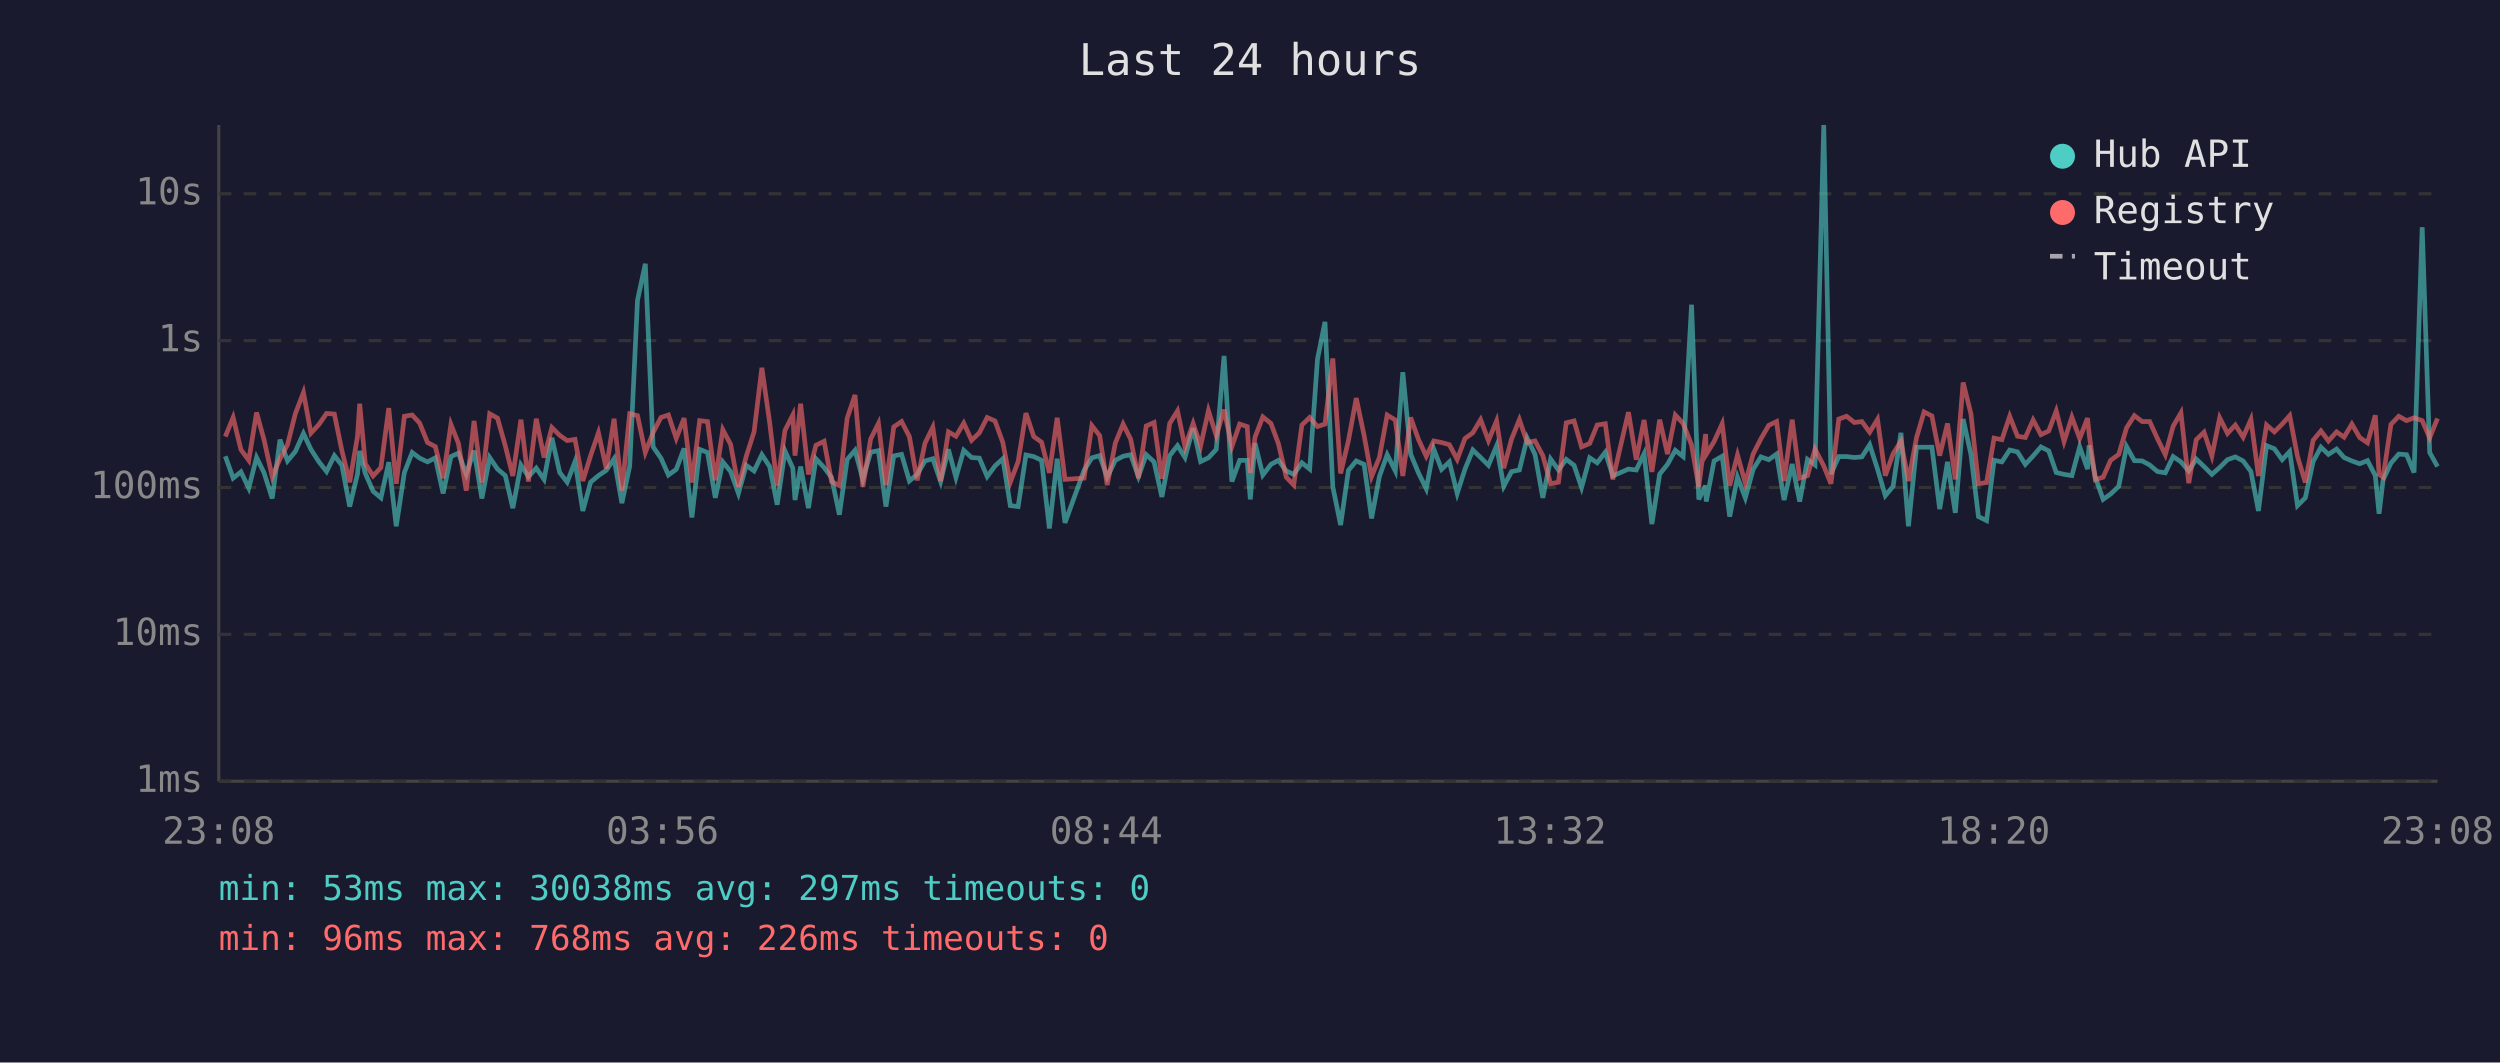
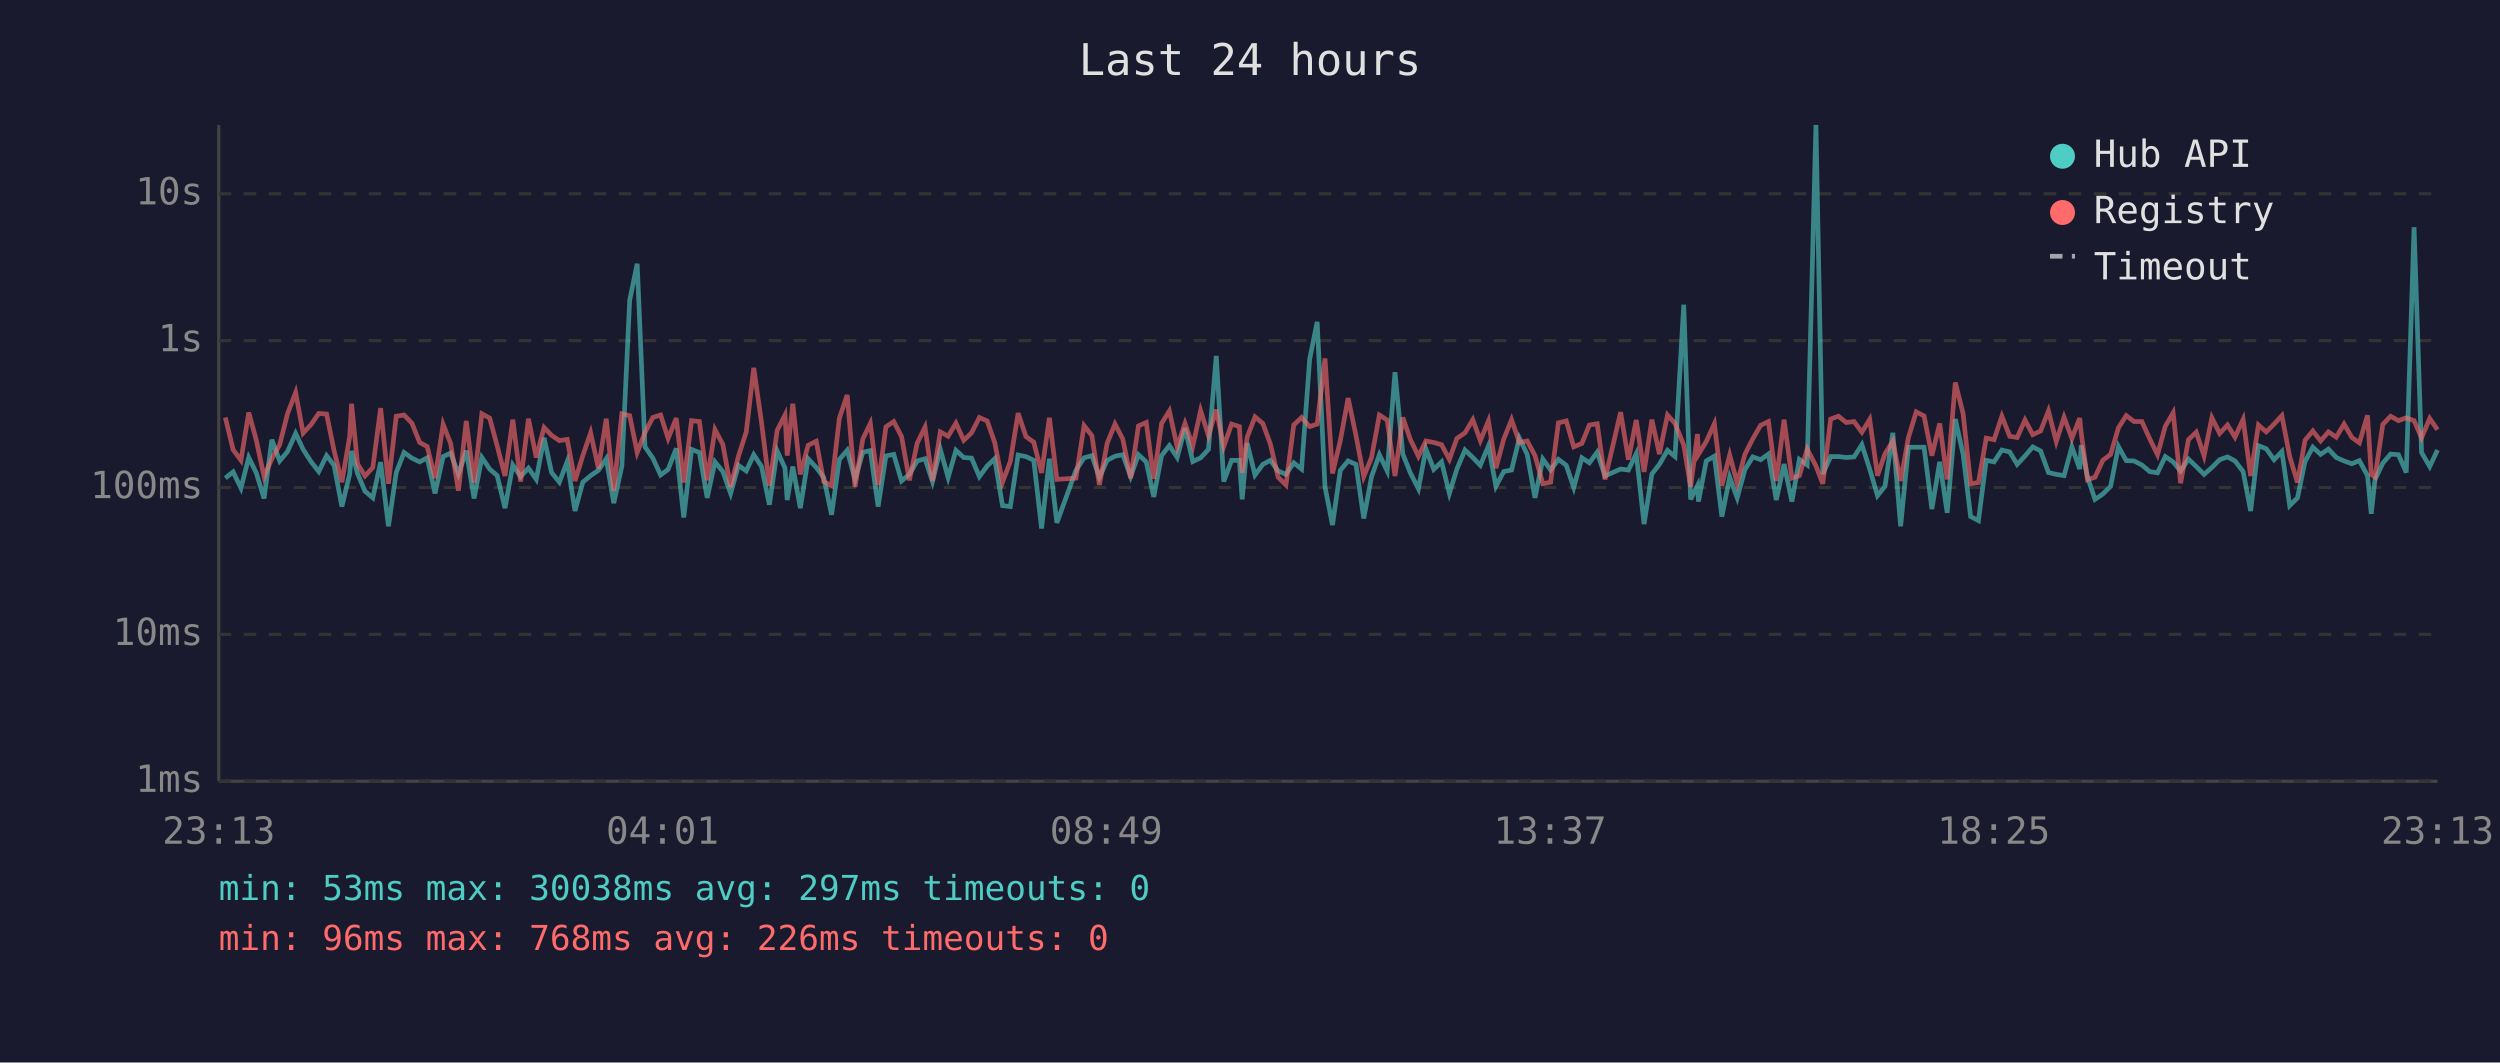
<svg xmlns="http://www.w3.org/2000/svg" viewBox="0 0 800 340" font-family="monospace" font-size="12">
  <rect width="800" height="340" fill="#1a1a2e" />
  <text x="400" y="24" fill="#e0e0e0" font-size="14" text-anchor="middle">Last 24 hours</text>
  <line x1="70" y1="40" x2="70" y2="250" stroke="#444" stroke-width="1" />
  <line x1="70" y1="250" x2="780" y2="250" stroke="#444" stroke-width="1" />
  <line x1="70" y1="250" x2="780" y2="250" stroke="#333" stroke-width="1" stroke-dasharray="4" />
  <text x="65" y="250" fill="#888" text-anchor="end" dominant-baseline="middle">1ms</text>
  <line x1="70" y1="203" x2="780" y2="203" stroke="#333" stroke-width="1" stroke-dasharray="4" />
  <text x="65" y="203" fill="#888" text-anchor="end" dominant-baseline="middle">10ms</text>
  <line x1="70" y1="156" x2="780" y2="156" stroke="#333" stroke-width="1" stroke-dasharray="4" />
  <text x="65" y="156" fill="#888" text-anchor="end" dominant-baseline="middle">100ms</text>
  <line x1="70" y1="109" x2="780" y2="109" stroke="#333" stroke-width="1" stroke-dasharray="4" />
  <text x="65" y="109" fill="#888" text-anchor="end" dominant-baseline="middle">1s</text>
  <line x1="70" y1="62" x2="780" y2="62" stroke="#333" stroke-width="1" stroke-dasharray="4" />
  <text x="65" y="62" fill="#888" text-anchor="end" dominant-baseline="middle">10s</text>
-   <text x="70" y="270" fill="#888" text-anchor="middle">23:08</text>
-   <text x="212" y="270" fill="#888" text-anchor="middle">03:56</text>
-   <text x="354" y="270" fill="#888" text-anchor="middle">08:44</text>
-   <text x="496" y="270" fill="#888" text-anchor="middle">13:32</text>
-   <text x="638" y="270" fill="#888" text-anchor="middle">18:20</text>
-   <text x="780" y="270" fill="#888" text-anchor="middle">23:08</text>
-   <polyline points="72.1,146.0 74.6,153.0 77.1,151.0 79.6,156.2 82.1,146.4 84.5,151.3 87.1,159.5 89.6,140.7 92.0,147.5 94.5,144.5 97.1,138.7 99.5,143.8 102.0,147.7 104.5,150.9 107.0,145.8 109.4,148.9 111.9,162.1 114.4,151.7 115.1,144.3 116.9,151.5 119.4,157.2 121.9,159.3 124.4,147.9 126.8,168.4 129.4,151.2 131.9,144.8 134.3,146.6 136.8,147.8 139.3,146.5 141.8,157.9 144.3,146.1 146.7,145.0 149.2,151.7 151.7,144.2 154.2,159.5 156.7,146.4 159.2,150.1 161.7,152.2 164.1,162.6 166.7,148.8 169.1,152.5 171.6,149.8 174.1,153.4 176.6,140.1 179.1,151.2 181.5,154.3 184.0,147.7 186.5,163.5 189.0,154.3 191.5,152.2 194.0,150.5 196.5,146.8 199.0,161.0 201.5,149.2 204.0,96.1 206.5,84.4 209.0,143.0 211.5,146.6 213.9,152.0 216.4,150.2 218.9,143.5 221.4,165.6 223.9,143.8 226.4,144.8 228.9,159.3 231.3,147.8 233.8,150.9 236.3,157.9 238.8,148.9 241.3,150.7 243.8,145.5 246.3,149.3 248.7,161.5 251.2,144.3 253.7,149.8 254.4,160.0 256.2,149.3 258.7,162.6 261.1,146.8 263.7,149.6 266.1,152.8 268.6,164.7 271.1,147.0 273.6,144.1 276.1,153.4 278.6,144.7 281.1,144.2 283.5,162.1 286.0,145.9 288.5,145.4 291.0,153.9 293.5,151.8 296.0,147.5 298.5,146.8 301.0,154.1 303.5,143.8 305.9,152.8 308.4,144.1 310.9,146.4 313.4,146.6 315.9,152.5 318.4,149.1 320.9,146.8 323.3,161.8 325.8,162.1 328.3,145.6 330.8,146.1 333.3,147.3 335.8,169.1 338.3,146.8 340.8,167.3 346.9,150.5 349.4,146.5 351.9,145.8 354.3,152.7 356.9,147.3 359.4,146.0 361.8,145.5 364.3,152.5 366.8,145.5 369.3,147.8 371.8,159.0 374.3,145.8 376.8,142.6 379.2,146.4 381.8,137.0 384.2,147.7 386.7,146.5 389.2,143.8 391.7,113.9 394.2,154.1 396.7,147.3 399.1,147.3 400.1,159.8 401.6,141.8 404.1,152.0 406.7,148.6 409.1,147.3 411.6,150.7 414.0,151.8 416.6,148.1 419.1,150.1 421.6,114.9 424.0,103.0 426.5,155.8 429.0,168.0 431.5,150.5 434.0,147.5 436.5,148.6 438.9,165.9 441.4,152.5 443.9,145.5 446.5,150.7 448.9,119.1 451.4,145.3 453.9,151.3 456.4,156.4 458.8,143.7 461.3,150.2 463.8,147.8 466.3,157.9 468.8,150.1 471.3,144.0 473.8,146.4 476.3,148.9 478.9,142.7 481.2,155.6 483.7,150.9 486.2,150.4 488.7,140.2 491.2,145.4 493.7,159.3 496.2,146.9 498.7,150.4 501.2,147.0 503.7,148.9 506.1,156.0 508.7,146.5 511.1,148.1 513.7,144.7 516.1,152.3 521.1,150.1 523.6,150.4 526.1,145.2 528.6,167.7 531.1,151.7 533.6,148.6 536.1,144.1 538.6,146.1 541.3,97.5 543.6,159.8 545.8,155.4 546.0,160.5 548.5,147.5 551.1,146.0 553.5,165.3 556.0,152.7 558.5,159.3 561.0,150.2 563.5,146.2 566.0,147.1 568.5,145.3 570.9,160.0 573.5,148.5 575.9,160.5 578.4,147.0 580.8,148.8 583.6,40.0 585.9,151.7 588.4,146.1 590.9,146.1 593.4,146.4 595.8,146.2 598.3,142.3 600.8,150.1 603.3,158.6 605.8,155.6 608.3,138.5 610.7,168.4 613.3,143.1 615.7,143.1 618.2,143.1 620.7,162.9 623.2,147.8 625.7,164.1 628.2,134.1 630.7,145.4 633.1,165.3 635.7,166.6 638.1,147.3 640.6,147.8 643.1,144.0 645.6,144.6 648.1,148.6 650.6,145.9 653.1,143.0 655.6,144.3 658.0,151.2 660.5,151.8 663.0,152.2 665.5,143.0 668.0,150.1 668.5,142.5 670.5,152.7 673.0,159.8 675.4,158.1 678.0,155.6 680.5,142.9 683.0,147.4 685.5,147.5 687.9,148.8 690.4,150.9 692.9,151.3 695.4,146.1 697.9,147.8 700.4,150.7 702.8,146.9 705.3,149.3 707.8,151.8 710.3,149.6 712.8,147.1 715.3,146.2 717.8,147.5 720.3,150.9 722.7,163.5 725.3,142.6 727.8,143.6 730.3,147.1 732.7,144.5 735.2,161.8 737.7,159.3 740.2,147.7 742.7,143.1 745.1,145.4 747.7,143.7 750.1,146.4 752.6,147.5 755.1,148.4 757.6,147.4 760.1,152.2 761.3,164.4 762.6,153.5 765.1,148.2 767.6,145.3 770.1,145.5 772.5,151.2 775.1,72.7 777.5,144.8 780.0,149.3" fill="none" stroke="#4ecdc4" stroke-width="1.5" opacity="0.6" />
-   <polyline points="72.1,139.7 74.6,133.6 77.1,143.9 79.6,147.3 82.1,132.0 84.5,140.8 87.1,152.5 89.6,146.8 92.0,142.3 94.5,132.4 97.1,125.6 99.5,138.6 102.0,135.9 104.5,132.3 107.0,132.5 109.4,144.2 111.9,154.3 114.4,139.7 115.1,129.2 116.9,148.4 119.4,152.3 121.9,149.6 124.4,130.6 126.8,154.8 129.4,133.2 131.9,132.8 134.3,135.4 136.8,141.6 139.3,142.9 141.8,153.0 144.3,135.8 146.7,141.9 149.2,157.0 151.7,134.7 154.2,154.4 156.7,132.4 159.2,133.8 161.7,142.7 164.1,152.3 166.7,134.3 169.1,154.1 171.6,134.0 174.1,146.4 176.6,136.8 179.1,139.3 181.5,141.0 184.0,140.6 186.5,153.9 189.0,145.8 191.5,138.5 194.0,149.9 196.5,134.0 199.0,157.0 201.5,132.4 204.0,133.0 206.5,144.8 209.0,138.4 211.5,133.6 213.9,132.8 216.4,140.3 218.9,133.8 221.4,154.4 223.9,134.6 226.4,134.9 228.9,153.7 231.3,137.5 233.8,142.2 236.3,155.8 238.8,146.0 241.3,138.2 243.8,117.7 246.3,135.3 248.7,155.4 251.2,137.7 253.7,132.8 254.4,145.8 256.2,129.2 258.7,151.8 261.1,142.5 263.7,141.2 266.1,154.1 268.6,155.4 271.1,133.8 273.6,126.4 276.1,155.8 278.6,140.5 281.1,135.5 283.5,155.2 286.0,136.6 288.5,134.9 291.0,139.7 293.5,153.7 296.0,141.8 298.5,136.7 301.0,153.9 303.5,138.2 305.9,139.6 308.4,135.4 310.9,140.9 313.4,138.5 315.9,133.6 318.4,134.7 320.9,141.6 323.3,154.3 325.8,147.7 328.3,132.2 330.8,139.7 333.3,141.5 335.8,151.3 338.3,133.7 340.8,153.4 346.9,153.0 349.4,136.2 351.9,139.4 354.3,155.2 356.9,141.8 359.4,135.7 361.8,140.5 364.3,153.0 366.8,136.3 369.3,135.2 371.8,153.2 374.3,135.5 376.8,131.5 379.2,143.0 381.8,135.5 384.2,142.7 386.7,131.4 389.2,139.4 391.7,131.1 394.2,142.9 396.7,135.7 399.1,136.5 400.1,151.3 401.6,139.9 404.1,133.4 406.7,135.5 409.1,142.0 411.6,152.7 414.0,155.2 416.6,136.0 419.1,133.6 421.6,136.5 424.0,135.7 426.5,114.7 429.0,151.5 431.5,141.0 434.0,127.4 436.5,139.3 438.9,152.5 441.4,146.4 443.9,132.8 446.5,134.4 448.9,152.3 451.4,133.6 453.9,140.6 456.4,146.0 458.8,141.1 461.3,141.6 463.8,142.3 466.3,147.0 468.8,140.3 471.3,138.5 473.8,134.3 476.3,141.0 478.9,134.7 481.2,149.8 483.7,140.5 486.2,134.3 488.7,141.6 491.2,141.1 493.7,145.8 496.2,154.8 498.7,154.3 501.2,135.3 503.7,134.7 506.1,143.0 508.7,141.9 511.1,136.0 513.7,135.6 516.1,153.4 521.1,131.9 523.6,147.1 526.1,134.4 528.6,151.0 531.1,134.3 533.6,145.3 536.1,132.8 538.6,135.5 541.3,142.4 543.6,155.8 545.8,138.9 546.0,145.4 548.5,141.3 551.1,135.6 553.5,155.4 556.0,145.6 558.5,154.6 561.0,145.3 563.5,140.4 566.0,136.1 568.5,134.9 570.9,153.9 573.5,134.3 575.9,153.0 578.4,152.2 580.8,143.7 583.6,149.1 585.9,154.8 588.4,134.1 590.9,133.2 593.4,135.2 595.8,134.9 598.3,138.3 600.8,134.2 603.3,152.2 605.8,145.2 608.3,141.2 610.7,153.9 613.3,140.0 615.7,131.8 618.2,133.1 620.7,145.8 623.2,135.5 625.7,153.4 628.2,122.4 630.7,132.4 633.1,154.8 635.7,154.4 638.1,140.2 640.6,140.7 643.1,133.2 645.6,139.6 648.1,140.0 650.6,134.4 653.1,139.1 655.6,137.9 658.0,131.5 660.5,141.3 663.0,133.5 665.5,140.3 668.0,133.8 668.5,138.6 670.5,153.5 673.0,152.7 675.4,147.3 678.0,145.4 680.5,136.9 683.0,133.0 685.5,134.9 687.9,134.9 690.4,140.4 692.9,145.5 695.4,136.4 697.9,132.1 700.4,154.6 702.8,140.7 705.3,138.3 707.8,145.9 710.3,133.7 712.8,138.7 715.3,136.0 717.8,139.9 720.3,134.2 722.7,152.3 725.3,136.0 727.8,138.2 730.3,135.7 732.7,133.0 735.2,146.1 737.7,154.4 740.2,140.9 742.7,137.9 745.1,141.1 747.7,138.2 750.1,139.9 752.6,135.7 755.1,140.0 757.6,141.7 760.1,132.9 761.3,151.8 762.6,152.7 765.1,135.8 767.6,133.2 770.1,134.6 772.5,133.7 775.1,134.6 777.5,140.1 780.0,133.9" fill="none" stroke="#ff6b6b" stroke-width="1.5" opacity="0.6" />
+   <text x="70" y="270" fill="#888" text-anchor="middle">23:13</text>
+   <text x="212" y="270" fill="#888" text-anchor="middle">04:01</text>
+   <text x="354" y="270" fill="#888" text-anchor="middle">08:49</text>
+   <text x="496" y="270" fill="#888" text-anchor="middle">13:37</text>
+   <text x="638" y="270" fill="#888" text-anchor="middle">18:25</text>
+   <text x="780" y="270" fill="#888" text-anchor="middle">23:13</text>
+   <polyline points="72.1,153.0 74.6,151.0 77.1,156.2 79.6,146.4 82.0,151.3 84.5,159.5 87.0,140.7 89.5,147.5 92.0,144.5 94.6,138.7 97.0,143.8 99.5,147.7 102.0,150.9 104.5,145.8 106.9,148.9 109.4,162.1 111.9,151.7 112.5,144.3 114.4,151.5 116.8,157.2 119.3,159.3 121.8,147.9 124.3,168.4 126.8,151.2 129.3,144.8 131.8,146.6 134.3,147.8 136.7,146.5 139.2,157.9 141.8,146.1 144.2,145.0 146.7,151.7 149.2,144.2 151.7,159.5 154.2,146.4 156.7,150.1 159.1,152.2 161.6,162.6 164.1,148.8 166.6,152.5 169.1,149.8 171.6,153.4 174.1,140.1 176.5,151.2 179.0,154.3 181.5,147.7 184.0,163.5 186.5,154.3 189.0,152.2 191.5,150.5 194.0,146.8 196.4,161.0 199.0,149.2 201.5,96.1 203.9,84.4 206.4,143.0 208.9,146.6 211.4,152.0 213.8,150.2 216.4,143.5 218.8,165.6 221.3,143.8 223.8,144.8 226.3,159.3 228.8,147.8 231.3,150.9 233.8,157.9 236.3,148.9 238.8,150.7 241.2,145.5 243.7,149.3 246.2,161.5 248.7,144.3 251.2,149.8 251.9,160.0 253.7,149.3 256.1,162.6 258.6,146.8 261.2,149.6 263.6,152.8 266.1,164.7 268.6,147.0 271.1,144.1 273.6,153.4 276.1,144.7 278.5,144.2 281.0,162.1 283.5,145.9 286.0,145.4 288.5,153.9 291.0,151.8 293.5,147.5 296.0,146.8 298.4,154.1 300.9,143.8 303.4,152.8 305.9,144.1 308.4,146.4 310.9,146.6 313.4,152.5 315.9,149.1 318.3,146.8 320.8,161.8 323.3,162.1 325.8,145.6 328.3,146.1 330.8,147.3 333.3,169.1 335.8,146.8 338.2,167.3 344.3,150.5 346.9,146.5 349.4,145.8 351.8,152.7 354.3,147.3 356.8,146.0 359.3,145.5 361.8,152.5 364.3,145.5 366.8,147.8 369.2,159.0 371.7,145.8 374.2,142.6 376.7,146.4 379.2,137.0 381.7,147.7 384.2,146.5 386.7,143.8 389.2,113.9 391.6,154.1 394.1,147.3 396.6,147.3 397.5,159.8 399.1,141.8 401.6,152.0 404.1,148.6 406.5,147.3 409.0,150.7 411.5,151.8 414.0,148.1 416.5,150.1 419.1,114.9 421.5,103.0 424.0,155.8 426.4,168.0 428.9,150.5 431.4,147.5 433.9,148.6 436.4,165.9 438.9,152.5 441.4,145.5 443.9,150.7 446.4,119.1 448.9,145.3 451.3,151.3 453.9,156.4 456.3,143.7 458.8,150.2 461.3,147.8 463.8,157.9 466.2,150.1 468.8,144.0 471.3,146.4 473.7,148.9 476.3,142.7 478.7,155.6 481.2,150.9 483.7,150.4 486.2,140.2 488.7,145.4 491.2,159.3 493.7,146.9 496.2,150.4 498.7,147.0 501.2,148.9 503.6,156.0 506.2,146.5 508.6,148.1 511.1,144.7 513.6,152.3 518.6,150.1 521.1,150.4 523.6,145.2 526.1,167.7 528.6,151.7 531.0,148.6 533.6,144.1 536.0,146.1 538.8,97.5 541.0,159.8 543.2,155.4 543.5,160.5 546.0,147.5 548.6,146.0 551.0,165.3 553.5,152.7 555.9,159.3 558.4,150.2 560.9,146.2 563.4,147.1 565.9,145.3 568.4,160.0 570.9,148.5 573.4,160.5 575.8,147.0 578.3,148.8 581.1,40.0 583.3,151.7 585.8,146.1 588.3,146.1 590.8,146.4 593.3,146.2 595.8,142.3 598.3,150.1 600.8,158.6 603.2,155.6 605.7,138.5 608.2,168.4 610.7,143.1 613.2,143.1 615.7,143.1 618.2,162.9 620.7,147.8 623.1,164.1 625.7,134.1 628.2,145.4 630.6,165.3 633.1,166.6 635.6,147.3 638.1,147.8 640.6,144.0 643.1,144.6 645.5,148.6 648.0,145.9 650.5,143.0 653.0,144.3 655.5,151.2 658.0,151.8 660.5,152.2 663.0,143.0 665.5,150.1 666.0,142.5 668.0,152.7 670.4,159.8 672.9,158.1 675.4,155.6 677.9,142.9 680.4,147.4 682.9,147.5 685.4,148.8 687.9,150.9 690.4,151.3 692.9,146.1 695.4,147.8 697.8,150.7 700.3,146.9 702.8,149.3 705.3,151.8 707.8,149.6 710.3,147.1 712.8,146.2 715.2,147.5 717.8,150.9 720.2,163.5 722.7,142.6 725.2,143.6 727.7,147.1 730.2,144.5 732.7,161.8 735.2,159.3 737.6,147.7 740.1,143.1 742.6,145.4 745.1,143.7 747.6,146.4 750.1,147.5 752.6,148.4 755.0,147.4 757.6,152.2 758.8,164.4 760.0,153.5 762.5,148.2 765.0,145.3 767.5,145.5 770.0,151.2 772.5,72.7 774.9,144.8 777.5,149.3 780.0,144.0" fill="none" stroke="#4ecdc4" stroke-width="1.5" opacity="0.6" />
+   <polyline points="72.1,133.6 74.6,143.9 77.1,147.3 79.6,132.0 82.0,140.8 84.5,152.5 87.0,146.8 89.5,142.3 92.0,132.4 94.6,125.6 97.0,138.6 99.5,135.9 102.0,132.3 104.5,132.5 106.9,144.2 109.4,154.3 111.9,139.7 112.5,129.2 114.4,148.4 116.8,152.3 119.3,149.6 121.8,130.6 124.3,154.8 126.8,133.2 129.3,132.8 131.8,135.4 134.3,141.6 136.7,142.9 139.2,153.0 141.8,135.8 144.2,141.9 146.7,157.0 149.2,134.7 151.7,154.4 154.2,132.4 156.7,133.8 159.1,142.7 161.6,152.3 164.1,134.3 166.6,154.1 169.1,134.0 171.6,146.4 174.1,136.8 176.5,139.3 179.0,141.0 181.5,140.6 184.0,153.9 186.5,145.8 189.0,138.5 191.5,149.9 194.0,134.0 196.4,157.0 199.0,132.4 201.5,133.0 203.9,144.8 206.4,138.4 208.9,133.6 211.4,132.8 213.8,140.3 216.4,133.8 218.8,154.4 221.3,134.6 223.8,134.9 226.3,153.7 228.8,137.5 231.3,142.2 233.8,155.8 236.3,146.0 238.8,138.2 241.2,117.7 243.7,135.3 246.2,155.4 248.7,137.7 251.2,132.8 251.9,145.8 253.7,129.2 256.1,151.8 258.6,142.5 261.2,141.2 263.6,154.1 266.1,155.4 268.6,133.8 271.1,126.4 273.6,155.8 276.1,140.5 278.5,135.5 281.0,155.2 283.5,136.6 286.0,134.9 288.5,139.7 291.0,153.7 293.5,141.8 296.0,136.7 298.4,153.9 300.9,138.2 303.4,139.6 305.9,135.4 308.4,140.9 310.9,138.5 313.4,133.6 315.9,134.7 318.3,141.6 320.8,154.3 323.3,147.7 325.8,132.2 328.3,139.7 330.8,141.5 333.3,151.3 335.8,133.7 338.2,153.4 344.3,153.0 346.9,136.2 349.4,139.4 351.8,155.2 354.3,141.8 356.8,135.7 359.3,140.5 361.8,153.0 364.3,136.3 366.8,135.2 369.2,153.2 371.7,135.5 374.2,131.5 376.7,143.0 379.2,135.5 381.7,142.7 384.2,131.4 386.7,139.4 389.2,131.1 391.6,142.9 394.1,135.7 396.6,136.5 397.5,151.3 399.1,139.9 401.6,133.4 404.1,135.5 406.5,142.0 409.0,152.7 411.5,155.2 414.0,136.0 416.5,133.6 419.1,136.5 421.5,135.7 424.0,114.7 426.4,151.5 428.9,141.0 431.4,127.4 433.9,139.3 436.4,152.5 438.9,146.4 441.4,132.8 443.9,134.4 446.4,152.3 448.9,133.6 451.3,140.6 453.9,146.0 456.3,141.1 458.8,141.6 461.3,142.3 463.8,147.0 466.2,140.3 468.8,138.5 471.3,134.3 473.7,141.0 476.3,134.7 478.7,149.8 481.2,140.5 483.7,134.3 486.2,141.6 488.7,141.1 491.2,145.8 493.7,154.8 496.2,154.3 498.7,135.3 501.2,134.7 503.6,143.0 506.2,141.9 508.6,136.0 511.1,135.6 513.6,153.4 518.6,131.9 521.1,147.1 523.6,134.4 526.1,151.0 528.6,134.3 531.0,145.3 533.6,132.8 536.0,135.5 538.8,142.4 541.0,155.8 543.2,138.9 543.5,145.4 546.0,141.3 548.6,135.6 551.0,155.4 553.5,145.6 555.9,154.6 558.4,145.3 560.9,140.4 563.4,136.1 565.9,134.9 568.4,153.9 570.9,134.3 573.4,153.0 575.8,152.2 578.3,143.7 581.1,149.1 583.3,154.8 585.8,134.1 588.3,133.2 590.8,135.2 593.3,134.9 595.8,138.3 598.3,134.2 600.8,152.2 603.2,145.2 605.7,141.2 608.2,153.9 610.7,140.0 613.2,131.8 615.7,133.1 618.2,145.8 620.7,135.5 623.1,153.4 625.7,122.4 628.2,132.4 630.6,154.8 633.1,154.4 635.6,140.2 638.1,140.7 640.6,133.2 643.1,139.6 645.5,140.0 648.0,134.4 650.5,139.1 653.0,137.9 655.5,131.5 658.0,141.3 660.5,133.5 663.0,140.3 665.5,133.8 666.0,138.6 668.0,153.5 670.4,152.7 672.9,147.3 675.4,145.4 677.9,136.9 680.4,133.0 682.9,134.9 685.4,134.9 687.9,140.4 690.4,145.5 692.9,136.4 695.4,132.1 697.8,154.6 700.3,140.7 702.8,138.3 705.3,145.9 707.8,133.7 710.3,138.7 712.8,136.0 715.2,139.9 717.8,134.2 720.2,152.3 722.7,136.0 725.2,138.2 727.7,135.7 730.2,133.0 732.7,146.1 735.2,154.4 737.6,140.9 740.1,137.9 742.6,141.1 745.1,138.2 747.6,139.9 750.1,135.7 752.6,140.0 755.0,141.7 757.6,132.9 758.8,151.8 760.0,152.7 762.5,135.8 765.0,133.2 767.5,134.6 770.0,133.7 772.5,134.6 774.9,140.1 777.5,133.9 780.0,137.5" fill="none" stroke="#ff6b6b" stroke-width="1.5" opacity="0.6" />
  <circle cx="660" cy="50" r="4" fill="#4ecdc4" />
  <text x="670" y="50" fill="#e0e0e0" dominant-baseline="middle">Hub API</text>
  <circle cx="660" cy="68" r="4" fill="#ff6b6b" />
  <text x="670" y="68" fill="#e0e0e0" dominant-baseline="middle">Registry</text>
  <line x1="656" y1="82" x2="664" y2="82" stroke="#e0e0e0" stroke-width="1.5" stroke-dasharray="4,3" opacity="0.7" />
  <text x="670" y="86" fill="#e0e0e0" dominant-baseline="middle">Timeout</text>
  <text x="70" y="288" fill="#4ecdc4" font-size="11">min: 53ms  max: 30038ms  avg: 297ms  timeouts: 0</text>
  <text x="70" y="304" fill="#ff6b6b" font-size="11">min: 96ms  max: 768ms  avg: 226ms  timeouts: 0</text>
</svg>
